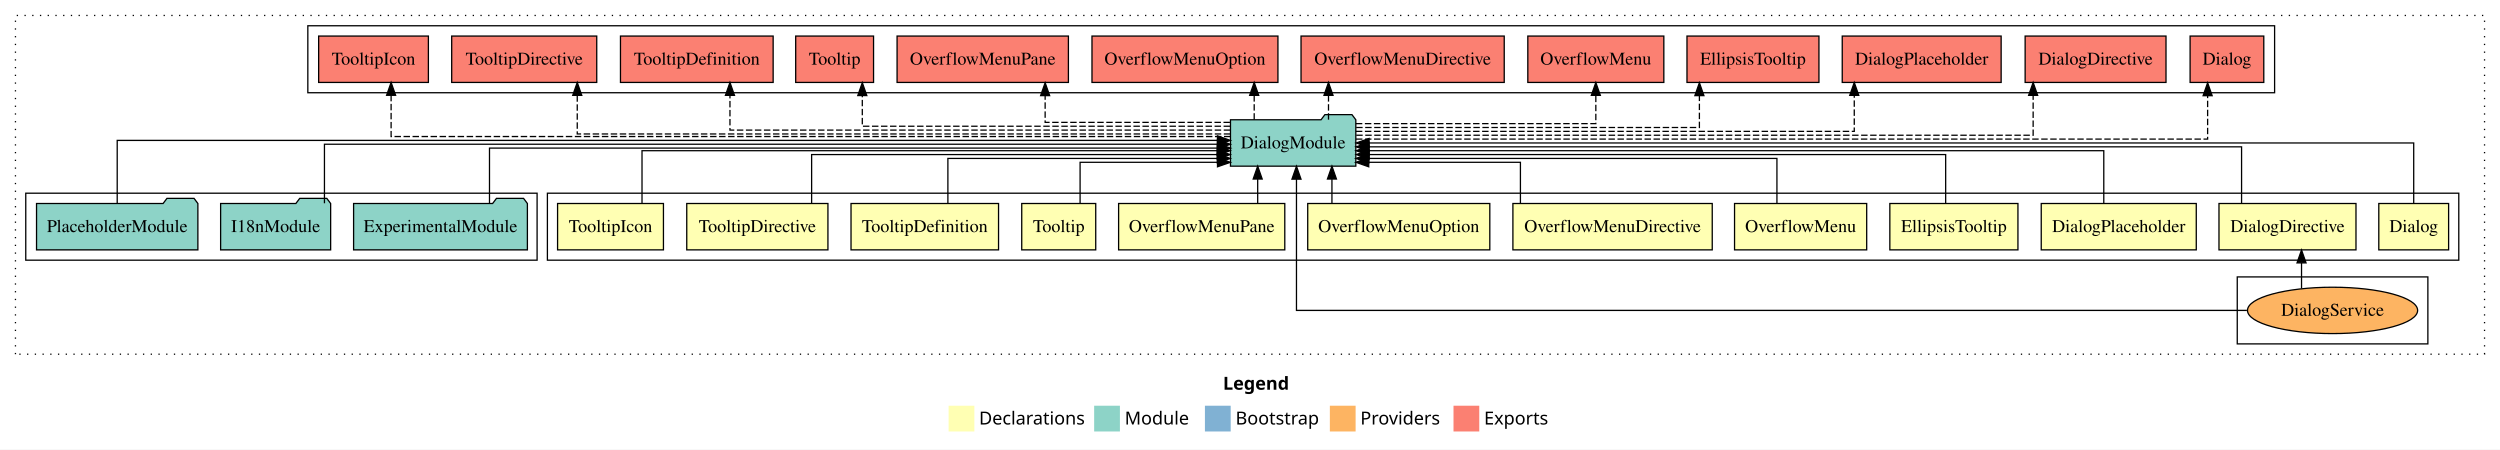
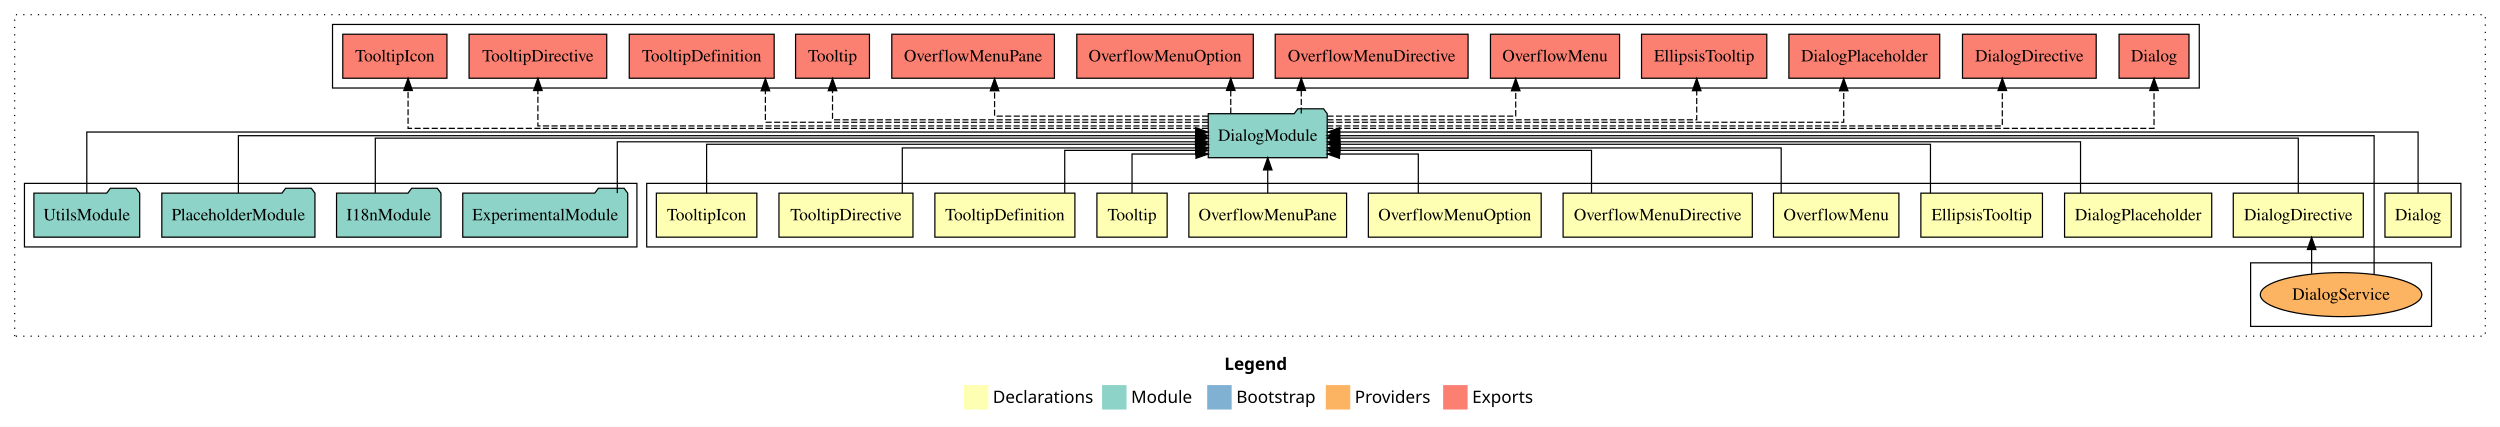
- <svg xmlns="http://www.w3.org/2000/svg" width="1941pt" height="349pt" viewBox="0.00 0.00 1941.00 349.00">
+ <svg xmlns="http://www.w3.org/2000/svg" width="2045pt" height="349pt" viewBox="0.00 0.00 2045.00 349.00">
  <g id="graph0" class="graph" transform="scale(1 1) rotate(0) translate(4 345)">
-     <polygon fill="#ffffff" stroke="transparent" points="-4,4 -4,-345 1937,-345 1937,4 -4,4" />
-     <text text-anchor="start" x="945.509" y="-42.4" font-family="sans-serif" font-weight="bold" font-size="14.00" fill="#000000">Legend</text>
-     <polygon fill="#ffffb3" stroke="transparent" points="732.5,-10 732.5,-30 752.5,-30 752.5,-10 732.5,-10" />
-     <text text-anchor="start" x="756.129" y="-15.4" font-family="sans-serif" font-size="14.00" fill="#000000">  Declarations</text>
-     <polygon fill="#8dd3c7" stroke="transparent" points="845.5,-10 845.5,-30 865.5,-30 865.5,-10 845.5,-10" />
-     <text text-anchor="start" x="869.225" y="-15.4" font-family="sans-serif" font-size="14.00" fill="#000000">  Module</text>
-     <polygon fill="#80b1d3" stroke="transparent" points="931.5,-10 931.5,-30 951.5,-30 951.5,-10 931.5,-10" />
-     <text text-anchor="start" x="955.281" y="-15.4" font-family="sans-serif" font-size="14.00" fill="#000000">  Bootstrap</text>
-     <polygon fill="#fdb462" stroke="transparent" points="1028.5,-10 1028.5,-30 1048.5,-30 1048.5,-10 1028.5,-10" />
-     <text text-anchor="start" x="1052.173" y="-15.4" font-family="sans-serif" font-size="14.00" fill="#000000">  Providers</text>
-     <polygon fill="#fb8072" stroke="transparent" points="1124.5,-10 1124.5,-30 1144.5,-30 1144.5,-10 1124.5,-10" />
-     <text text-anchor="start" x="1148.226" y="-15.4" font-family="sans-serif" font-size="14.00" fill="#000000">  Exports</text>
+     <polygon fill="#ffffff" stroke="transparent" points="-4,4 -4,-345 2041,-345 2041,4 -4,4" />
+     <text text-anchor="start" x="997.509" y="-42.4" font-family="sans-serif" font-weight="bold" font-size="14.00" fill="#000000">Legend</text>
+     <polygon fill="#ffffb3" stroke="transparent" points="784.5,-10 784.5,-30 804.5,-30 804.5,-10 784.5,-10" />
+     <text text-anchor="start" x="808.129" y="-15.4" font-family="sans-serif" font-size="14.00" fill="#000000">  Declarations</text>
+     <polygon fill="#8dd3c7" stroke="transparent" points="897.5,-10 897.5,-30 917.5,-30 917.5,-10 897.5,-10" />
+     <text text-anchor="start" x="921.225" y="-15.4" font-family="sans-serif" font-size="14.00" fill="#000000">  Module</text>
+     <polygon fill="#80b1d3" stroke="transparent" points="983.5,-10 983.5,-30 1003.5,-30 1003.5,-10 983.5,-10" />
+     <text text-anchor="start" x="1007.281" y="-15.4" font-family="sans-serif" font-size="14.00" fill="#000000">  Bootstrap</text>
+     <polygon fill="#fdb462" stroke="transparent" points="1080.5,-10 1080.5,-30 1100.5,-30 1100.5,-10 1080.5,-10" />
+     <text text-anchor="start" x="1104.173" y="-15.4" font-family="sans-serif" font-size="14.00" fill="#000000">  Providers</text>
+     <polygon fill="#fb8072" stroke="transparent" points="1176.5,-10 1176.5,-30 1196.5,-30 1196.5,-10 1176.5,-10" />
+     <text text-anchor="start" x="1200.226" y="-15.4" font-family="sans-serif" font-size="14.00" fill="#000000">  Exports</text>
    <g id="clust1" class="cluster">
-       <polygon fill="none" stroke="#000000" stroke-dasharray="1,5" points="8,-70 8,-333 1925,-333 1925,-70 8,-70" />
+       <polygon fill="none" stroke="#000000" stroke-dasharray="1,5" points="8,-70 8,-333 2029,-333 2029,-70 8,-70" />
    </g>
    <g id="clust2" class="cluster">
-       <polygon fill="none" stroke="#000000" points="421,-143 421,-195 1905,-195 1905,-143 421,-143" />
+       <polygon fill="none" stroke="#000000" points="525,-143 525,-195 2009,-195 2009,-143 525,-143" />
    </g>
    <g id="clust4" class="cluster">
-       <polygon fill="none" stroke="#000000" points="1733,-78 1733,-130 1881,-130 1881,-78 1733,-78" />
+       <polygon fill="none" stroke="#000000" points="1837,-78 1837,-130 1985,-130 1985,-78 1837,-78" />
    </g>
    <g id="clust15" class="cluster">
-       <polygon fill="none" stroke="#000000" points="16,-143 16,-195 413,-195 413,-143 16,-143" />
+       <polygon fill="none" stroke="#000000" points="16,-143 16,-195 517,-195 517,-143 16,-143" />
    </g>
    <g id="clust16" class="cluster">
-       <polygon fill="none" stroke="#000000" points="235,-273 235,-325 1762,-325 1762,-273 235,-273" />
+       <polygon fill="none" stroke="#000000" points="268,-273 268,-325 1795,-325 1795,-273 268,-273" />
    </g>
    <g id="node1" class="node">
-       <polygon fill="#ffffb3" stroke="#000000" points="1897.102,-187 1842.898,-187 1842.898,-151 1897.102,-151 1897.102,-187" />
-       <text text-anchor="middle" x="1870" y="-164.8" font-family="Times,serif" font-size="14.00" fill="#000000">Dialog</text>
+       <polygon fill="#ffffb3" stroke="#000000" points="2001.102,-187 1946.898,-187 1946.898,-151 2001.102,-151 2001.102,-187" />
+       <text text-anchor="middle" x="1974" y="-164.8" font-family="Times,serif" font-size="14.00" fill="#000000">Dialog</text>
    </g>
    <g id="node13" class="node">
-       <polygon fill="#8dd3c7" stroke="#000000" points="1048.653,-252 1045.653,-256 1024.653,-256 1021.653,-252 951.347,-252 951.347,-216 1048.653,-216 1048.653,-252" />
-       <text text-anchor="middle" x="1000" y="-229.8" font-family="Times,serif" font-size="14.00" fill="#000000">DialogModule</text>
+       <polygon fill="#8dd3c7" stroke="#000000" points="1081.653,-252 1078.653,-256 1057.653,-256 1054.653,-252 984.347,-252 984.347,-216 1081.653,-216 1081.653,-252" />
+       <text text-anchor="middle" x="1033" y="-229.8" font-family="Times,serif" font-size="14.00" fill="#000000">DialogModule</text>
    </g>
    <g id="edge1" class="edge">
-       <path fill="none" stroke="#000000" d="M1870,-187.106C1870,-206.339 1870,-234 1870,-234 1870,-234 1058.953,-234 1058.953,-234" />
-       <polygon fill="#000000" stroke="#000000" points="1058.953,-230.5 1048.953,-234 1058.953,-237.5 1058.953,-230.5" />
+       <path fill="none" stroke="#000000" d="M1974,-187.223C1974,-207.365 1974,-237 1974,-237 1974,-237 1091.939,-237 1091.939,-237" />
+       <polygon fill="#000000" stroke="#000000" points="1091.939,-233.5 1081.939,-237 1091.938,-240.5 1091.939,-233.5" />
    </g>
    <g id="node2" class="node">
-       <polygon fill="#ffffb3" stroke="#000000" points="1825.185,-187 1718.815,-187 1718.815,-151 1825.185,-151 1825.185,-187" />
-       <text text-anchor="middle" x="1772" y="-164.8" font-family="Times,serif" font-size="14.00" fill="#000000">DialogDirective</text>
+       <polygon fill="#ffffb3" stroke="#000000" points="1929.185,-187 1822.815,-187 1822.815,-151 1929.185,-151 1929.185,-187" />
+       <text text-anchor="middle" x="1876" y="-164.8" font-family="Times,serif" font-size="14.00" fill="#000000">DialogDirective</text>
    </g>
    <g id="edge2" class="edge">
-       <path fill="none" stroke="#000000" d="M1736.354,-187.267C1736.354,-205.555 1736.354,-231 1736.354,-231 1736.354,-231 1058.884,-231 1058.884,-231" />
-       <polygon fill="#000000" stroke="#000000" points="1058.885,-227.5 1048.884,-231 1058.884,-234.5 1058.885,-227.5" />
+       <path fill="none" stroke="#000000" d="M1876,-187.222C1876,-205.828 1876,-232 1876,-232 1876,-232 1091.659,-232 1091.659,-232" />
+       <polygon fill="#000000" stroke="#000000" points="1091.659,-228.5 1081.659,-232 1091.659,-235.5 1091.659,-228.5" />
    </g>
    <g id="node3" class="node">
-       <polygon fill="#ffffb3" stroke="#000000" points="1701.185,-187 1580.815,-187 1580.815,-151 1701.185,-151 1701.185,-187" />
-       <text text-anchor="middle" x="1641" y="-164.8" font-family="Times,serif" font-size="14.00" fill="#000000">DialogPlaceholder</text>
+       <polygon fill="#ffffb3" stroke="#000000" points="1805.185,-187 1684.815,-187 1684.815,-151 1805.185,-151 1805.185,-187" />
+       <text text-anchor="middle" x="1745" y="-164.8" font-family="Times,serif" font-size="14.00" fill="#000000">DialogPlaceholder</text>
    </g>
    <g id="edge4" class="edge">
-       <path fill="none" stroke="#000000" d="M1629.375,-187.023C1629.375,-204.373 1629.375,-228 1629.375,-228 1629.375,-228 1058.862,-228 1058.862,-228" />
-       <polygon fill="#000000" stroke="#000000" points="1058.862,-224.5 1048.862,-228 1058.862,-231.5 1058.862,-224.5" />
+       <path fill="none" stroke="#000000" d="M1697.875,-187.002C1697.875,-204.675 1697.875,-229 1697.875,-229 1697.875,-229 1091.89,-229 1091.89,-229" />
+       <polygon fill="#000000" stroke="#000000" points="1091.89,-225.5 1081.89,-229 1091.89,-232.5 1091.89,-225.5" />
    </g>
    <g id="node4" class="node">
-       <polygon fill="#ffffb3" stroke="#000000" points="1562.729,-187 1463.271,-187 1463.271,-151 1562.729,-151 1562.729,-187" />
-       <text text-anchor="middle" x="1513" y="-164.8" font-family="Times,serif" font-size="14.00" fill="#000000">EllipsisTooltip</text>
+       <polygon fill="#ffffb3" stroke="#000000" points="1666.729,-187 1567.271,-187 1567.271,-151 1666.729,-151 1666.729,-187" />
+       <text text-anchor="middle" x="1617" y="-164.8" font-family="Times,serif" font-size="14.00" fill="#000000">EllipsisTooltip</text>
    </g>
    <g id="edge5" class="edge">
-       <path fill="none" stroke="#000000" d="M1506.614,-187.027C1506.614,-203.398 1506.614,-225 1506.614,-225 1506.614,-225 1059.037,-225 1059.037,-225" />
-       <polygon fill="#000000" stroke="#000000" points="1059.037,-221.5 1049.037,-225 1059.037,-228.5 1059.037,-221.5" />
+       <path fill="none" stroke="#000000" d="M1575.114,-187.034C1575.114,-204.06 1575.114,-227 1575.114,-227 1575.114,-227 1092.065,-227 1092.065,-227" />
+       <polygon fill="#000000" stroke="#000000" points="1092.065,-223.5 1082.065,-227 1092.065,-230.5 1092.065,-223.5" />
    </g>
    <g id="node5" class="node">
-       <polygon fill="#ffffb3" stroke="#000000" points="1445.299,-187 1342.701,-187 1342.701,-151 1445.299,-151 1445.299,-187" />
-       <text text-anchor="middle" x="1394" y="-164.8" font-family="Times,serif" font-size="14.00" fill="#000000">OverflowMenu</text>
+       <polygon fill="#ffffb3" stroke="#000000" points="1549.299,-187 1446.701,-187 1446.701,-151 1549.299,-151 1549.299,-187" />
+       <text text-anchor="middle" x="1498" y="-164.8" font-family="Times,serif" font-size="14.00" fill="#000000">OverflowMenu</text>
    </g>
    <g id="edge6" class="edge">
-       <path fill="none" stroke="#000000" d="M1375.608,-187.24C1375.608,-202.571 1375.608,-222 1375.608,-222 1375.608,-222 1058.719,-222 1058.719,-222" />
-       <polygon fill="#000000" stroke="#000000" points="1058.719,-218.5 1048.719,-222 1058.719,-225.5 1058.719,-218.5" />
+       <path fill="none" stroke="#000000" d="M1453.004,-187.009C1453.004,-203.049 1453.004,-224 1453.004,-224 1453.004,-224 1092.002,-224 1092.002,-224" />
+       <polygon fill="#000000" stroke="#000000" points="1092.002,-220.5 1082.002,-224 1092.002,-227.5 1092.002,-220.5" />
    </g>
    <g id="node6" class="node">
-       <polygon fill="#ffffb3" stroke="#000000" points="1325.382,-187 1170.618,-187 1170.618,-151 1325.382,-151 1325.382,-187" />
-       <text text-anchor="middle" x="1248" y="-164.8" font-family="Times,serif" font-size="14.00" fill="#000000">OverflowMenuDirective</text>
+       <polygon fill="#ffffb3" stroke="#000000" points="1429.382,-187 1274.618,-187 1274.618,-151 1429.382,-151 1429.382,-187" />
+       <text text-anchor="middle" x="1352" y="-164.8" font-family="Times,serif" font-size="14.00" fill="#000000">OverflowMenuDirective</text>
    </g>
    <g id="edge7" class="edge">
-       <path fill="none" stroke="#000000" d="M1176.455,-187.051C1176.455,-201.373 1176.455,-219 1176.455,-219 1176.455,-219 1058.684,-219 1058.684,-219" />
-       <polygon fill="#000000" stroke="#000000" points="1058.684,-215.5 1048.684,-219 1058.684,-222.5 1058.684,-215.5" />
+       <path fill="none" stroke="#000000" d="M1297.854,-187.24C1297.854,-202.571 1297.854,-222 1297.854,-222 1297.854,-222 1091.887,-222 1091.887,-222" />
+       <polygon fill="#000000" stroke="#000000" points="1091.887,-218.5 1081.887,-222 1091.887,-225.5 1091.887,-218.5" />
    </g>
    <g id="node7" class="node">
-       <polygon fill="#ffffb3" stroke="#000000" points="1152.687,-187 1011.313,-187 1011.313,-151 1152.687,-151 1152.687,-187" />
-       <text text-anchor="middle" x="1082" y="-164.8" font-family="Times,serif" font-size="14.00" fill="#000000">OverflowMenuOption</text>
+       <polygon fill="#ffffb3" stroke="#000000" points="1256.687,-187 1115.313,-187 1115.313,-151 1256.687,-151 1256.687,-187" />
+       <text text-anchor="middle" x="1186" y="-164.8" font-family="Times,serif" font-size="14.00" fill="#000000">OverflowMenuOption</text>
    </g>
    <g id="edge8" class="edge">
-       <path fill="none" stroke="#000000" d="M1030.116,-187.106C1030.116,-187.106 1030.116,-205.991 1030.116,-205.991" />
-       <polygon fill="#000000" stroke="#000000" points="1026.617,-205.991 1030.116,-215.991 1033.617,-205.991 1026.617,-205.991" />
+       <path fill="none" stroke="#000000" d="M1156.174,-187.051C1156.174,-201.373 1156.174,-219 1156.174,-219 1156.174,-219 1091.681,-219 1091.681,-219" />
+       <polygon fill="#000000" stroke="#000000" points="1091.682,-215.5 1081.681,-219 1091.681,-222.5 1091.682,-215.5" />
    </g>
    <g id="node8" class="node">
-       <polygon fill="#ffffb3" stroke="#000000" points="993.511,-187 864.489,-187 864.489,-151 993.511,-151 993.511,-187" />
-       <text text-anchor="middle" x="929" y="-164.8" font-family="Times,serif" font-size="14.00" fill="#000000">OverflowMenuPane</text>
+       <polygon fill="#ffffb3" stroke="#000000" points="1097.512,-187 968.489,-187 968.489,-151 1097.512,-151 1097.512,-187" />
+       <text text-anchor="middle" x="1033" y="-164.8" font-family="Times,serif" font-size="14.00" fill="#000000">OverflowMenuPane</text>
    </g>
    <g id="edge9" class="edge">
-       <path fill="none" stroke="#000000" d="M972.465,-187.106C972.465,-187.106 972.465,-205.991 972.465,-205.991" />
-       <polygon fill="#000000" stroke="#000000" points="968.965,-205.991 972.465,-215.991 975.965,-205.991 968.965,-205.991" />
+       <path fill="none" stroke="#000000" d="M1033,-187.106C1033,-187.106 1033,-205.991 1033,-205.991" />
+       <polygon fill="#000000" stroke="#000000" points="1029.5,-205.991 1033,-215.991 1036.5,-205.991 1029.5,-205.991" />
    </g>
    <g id="node9" class="node">
-       <polygon fill="#ffffb3" stroke="#000000" points="846.725,-187 789.275,-187 789.275,-151 846.725,-151 846.725,-187" />
-       <text text-anchor="middle" x="818" y="-164.8" font-family="Times,serif" font-size="14.00" fill="#000000">Tooltip</text>
+       <polygon fill="#ffffb3" stroke="#000000" points="950.725,-187 893.275,-187 893.275,-151 950.725,-151 950.725,-187" />
+       <text text-anchor="middle" x="922" y="-164.8" font-family="Times,serif" font-size="14.00" fill="#000000">Tooltip</text>
    </g>
    <g id="edge10" class="edge">
-       <path fill="none" stroke="#000000" d="M834.581,-187.051C834.581,-201.373 834.581,-219 834.581,-219 834.581,-219 941.264,-219 941.264,-219" />
-       <polygon fill="#000000" stroke="#000000" points="941.264,-222.5 951.264,-219 941.264,-215.5 941.264,-222.5" />
+       <path fill="none" stroke="#000000" d="M922,-187.051C922,-201.373 922,-219 922,-219 922,-219 974.314,-219 974.314,-219" />
+       <polygon fill="#000000" stroke="#000000" points="974.314,-222.5 984.314,-219 974.314,-215.5 974.314,-222.5" />
    </g>
    <g id="node10" class="node">
-       <polygon fill="#ffffb3" stroke="#000000" points="771.269,-187 656.731,-187 656.731,-151 771.269,-151 771.269,-187" />
-       <text text-anchor="middle" x="714" y="-164.8" font-family="Times,serif" font-size="14.00" fill="#000000">TooltipDefinition</text>
+       <polygon fill="#ffffb3" stroke="#000000" points="875.269,-187 760.731,-187 760.731,-151 875.269,-151 875.269,-187" />
+       <text text-anchor="middle" x="818" y="-164.8" font-family="Times,serif" font-size="14.00" fill="#000000">TooltipDefinition</text>
    </g>
    <g id="edge11" class="edge">
-       <path fill="none" stroke="#000000" d="M731.939,-187.24C731.939,-202.571 731.939,-222 731.939,-222 731.939,-222 941.145,-222 941.145,-222" />
-       <polygon fill="#000000" stroke="#000000" points="941.145,-225.5 951.145,-222 941.145,-218.5 941.145,-225.5" />
+       <path fill="none" stroke="#000000" d="M866.945,-187.24C866.945,-202.571 866.945,-222 866.945,-222 866.945,-222 974.076,-222 974.076,-222" />
+       <polygon fill="#000000" stroke="#000000" points="974.076,-225.5 984.076,-222 974.076,-218.5 974.076,-225.5" />
    </g>
    <g id="node11" class="node">
-       <polygon fill="#ffffb3" stroke="#000000" points="638.808,-187 529.192,-187 529.192,-151 638.808,-151 638.808,-187" />
-       <text text-anchor="middle" x="584" y="-164.8" font-family="Times,serif" font-size="14.00" fill="#000000">TooltipDirective</text>
+       <polygon fill="#ffffb3" stroke="#000000" points="742.808,-187 633.192,-187 633.192,-151 742.808,-151 742.808,-187" />
+       <text text-anchor="middle" x="688" y="-164.8" font-family="Times,serif" font-size="14.00" fill="#000000">TooltipDirective</text>
    </g>
    <g id="edge12" class="edge">
-       <path fill="none" stroke="#000000" d="M626.146,-187.027C626.146,-203.398 626.146,-225 626.146,-225 626.146,-225 941.125,-225 941.125,-225" />
-       <polygon fill="#000000" stroke="#000000" points="941.125,-228.5 951.125,-225 941.125,-221.5 941.125,-228.5" />
+       <path fill="none" stroke="#000000" d="M734.074,-187.009C734.074,-203.049 734.074,-224 734.074,-224 734.074,-224 974.307,-224 974.307,-224" />
+       <polygon fill="#000000" stroke="#000000" points="974.307,-227.5 984.307,-224 974.307,-220.5 974.307,-227.5" />
    </g>
    <g id="node12" class="node">
-       <polygon fill="#ffffb3" stroke="#000000" points="511.1,-187 428.9,-187 428.9,-151 511.1,-151 511.1,-187" />
-       <text text-anchor="middle" x="470" y="-164.8" font-family="Times,serif" font-size="14.00" fill="#000000">TooltipIcon</text>
+       <polygon fill="#ffffb3" stroke="#000000" points="615.1,-187 532.9,-187 532.9,-151 615.1,-151 615.1,-187" />
+       <text text-anchor="middle" x="574" y="-164.8" font-family="Times,serif" font-size="14.00" fill="#000000">TooltipIcon</text>
    </g>
    <g id="edge13" class="edge">
-       <path fill="none" stroke="#000000" d="M494.458,-187.023C494.458,-204.373 494.458,-228 494.458,-228 494.458,-228 941.067,-228 941.067,-228" />
-       <polygon fill="#000000" stroke="#000000" points="941.067,-231.5 951.067,-228 941.067,-224.5 941.067,-231.5" />
+       <path fill="none" stroke="#000000" d="M574,-187.034C574,-204.06 574,-227 574,-227 574,-227 974.313,-227 974.313,-227" />
+       <polygon fill="#000000" stroke="#000000" points="974.313,-230.5 984.313,-227 974.313,-223.5 974.313,-230.5" />
+     </g>
+     <g id="node19" class="node">
+       <polygon fill="#fb8072" stroke="#000000" points="1786.604,-317 1729.396,-317 1729.396,-281 1786.604,-281 1786.604,-317" />
+       <text text-anchor="middle" x="1758" y="-294.8" font-family="Times,serif" font-size="14.00" fill="#000000">Dialog </text>
+     </g>
+     <g id="edge18" class="edge">
+       <path fill="none" stroke="#000000" stroke-dasharray="5,2" d="M1081.695,-240C1244.249,-240 1758,-240 1758,-240 1758,-240 1758,-270.978 1758,-270.978" />
+       <polygon fill="#000000" stroke="#000000" points="1754.5,-270.977 1758,-280.978 1761.5,-270.978 1754.5,-270.977" />
+     </g>
+     <g id="node20" class="node">
+       <polygon fill="#fb8072" stroke="#000000" points="1710.686,-317 1601.314,-317 1601.314,-281 1710.686,-281 1710.686,-317" />
+       <text text-anchor="middle" x="1656" y="-294.8" font-family="Times,serif" font-size="14.00" fill="#000000">DialogDirective </text>
+     </g>
+     <g id="edge19" class="edge">
+       <path fill="none" stroke="#000000" stroke-dasharray="5,2" d="M1081.664,-242C1224.714,-242 1633.886,-242 1633.886,-242 1633.886,-242 1633.886,-270.965 1633.886,-270.965" />
+       <polygon fill="#000000" stroke="#000000" points="1630.386,-270.965 1633.886,-280.965 1637.386,-270.965 1630.386,-270.965" />
+     </g>
+     <g id="node21" class="node">
+       <polygon fill="#fb8072" stroke="#000000" points="1582.686,-317 1459.314,-317 1459.314,-281 1582.686,-281 1582.686,-317" />
+       <text text-anchor="middle" x="1521" y="-294.8" font-family="Times,serif" font-size="14.00" fill="#000000">DialogPlaceholder </text>
+     </g>
+     <g id="edge20" class="edge">
+       <path fill="none" stroke="#000000" stroke-dasharray="5,2" d="M1082.088,-245C1202.762,-245 1504.153,-245 1504.153,-245 1504.153,-245 1504.153,-270.718 1504.153,-270.718" />
+       <polygon fill="#000000" stroke="#000000" points="1500.653,-270.718 1504.153,-280.718 1507.653,-270.718 1500.653,-270.718" />
+     </g>
+     <g id="node22" class="node">
+       <polygon fill="#fb8072" stroke="#000000" points="1441.229,-317 1338.771,-317 1338.771,-281 1441.229,-281 1441.229,-317" />
+       <text text-anchor="middle" x="1390" y="-294.8" font-family="Times,serif" font-size="14.00" fill="#000000">EllipsisTooltip </text>
+     </g>
+     <g id="edge21" class="edge">
+       <path fill="none" stroke="#000000" stroke-dasharray="5,2" d="M1081.793,-247C1178.214,-247 1383.913,-247 1383.913,-247 1383.913,-247 1383.913,-270.813 1383.913,-270.813" />
+       <polygon fill="#000000" stroke="#000000" points="1380.413,-270.813 1383.913,-280.813 1387.413,-270.813 1380.413,-270.813" />
+     </g>
+     <g id="node23" class="node">
+       <polygon fill="#fb8072" stroke="#000000" points="1320.799,-317 1215.201,-317 1215.201,-281 1320.799,-281 1320.799,-317" />
+       <text text-anchor="middle" x="1268" y="-294.8" font-family="Times,serif" font-size="14.00" fill="#000000">OverflowMenu </text>
+     </g>
+     <g id="edge22" class="edge">
+       <path fill="none" stroke="#000000" stroke-dasharray="5,2" d="M1081.845,-250C1141.867,-250 1235.847,-250 1235.847,-250 1235.847,-250 1235.847,-270.754 1235.847,-270.754" />
+       <polygon fill="#000000" stroke="#000000" points="1232.347,-270.754 1235.847,-280.754 1239.347,-270.754 1232.347,-270.754" />
+     </g>
+     <g id="node24" class="node">
+       <polygon fill="#fb8072" stroke="#000000" points="1196.882,-317 1039.118,-317 1039.118,-281 1196.882,-281 1196.882,-317" />
+       <text text-anchor="middle" x="1118" y="-294.8" font-family="Times,serif" font-size="14.00" fill="#000000">OverflowMenuDirective </text>
+     </g>
+     <g id="edge23" class="edge">
+       <path fill="none" stroke="#000000" stroke-dasharray="5,2" d="M1060.443,-252.106C1060.443,-252.106 1060.443,-270.991 1060.443,-270.991" />
+       <polygon fill="#000000" stroke="#000000" points="1056.943,-270.991 1060.443,-280.991 1063.943,-270.991 1056.943,-270.991" />
+     </g>
+     <g id="node25" class="node">
+       <polygon fill="#fb8072" stroke="#000000" points="1021.187,-317 876.813,-317 876.813,-281 1021.187,-281 1021.187,-317" />
+       <text text-anchor="middle" x="949" y="-294.8" font-family="Times,serif" font-size="14.00" fill="#000000">OverflowMenuOption </text>
+     </g>
+     <g id="edge24" class="edge">
+       <path fill="none" stroke="#000000" stroke-dasharray="5,2" d="M1002.759,-252.106C1002.759,-252.106 1002.759,-270.991 1002.759,-270.991" />
+       <polygon fill="#000000" stroke="#000000" points="999.259,-270.991 1002.759,-280.991 1006.259,-270.991 999.259,-270.991" />
+     </g>
+     <g id="node26" class="node">
+       <polygon fill="#fb8072" stroke="#000000" points="858.511,-317 725.489,-317 725.489,-281 858.511,-281 858.511,-317" />
+       <text text-anchor="middle" x="792" y="-294.8" font-family="Times,serif" font-size="14.00" fill="#000000">OverflowMenuPane </text>
+     </g>
+     <g id="edge25" class="edge">
+       <path fill="none" stroke="#000000" stroke-dasharray="5,2" d="M984.241,-250C918.497,-250 809.561,-250 809.561,-250 809.561,-250 809.561,-270.754 809.561,-270.754" />
+       <polygon fill="#000000" stroke="#000000" points="806.061,-270.754 809.561,-280.754 813.061,-270.754 806.061,-270.754" />
+     </g>
+     <g id="node27" class="node">
+       <polygon fill="#fb8072" stroke="#000000" points="707.225,-317 646.775,-317 646.775,-281 707.225,-281 707.225,-317" />
+       <text text-anchor="middle" x="677" y="-294.8" font-family="Times,serif" font-size="14.00" fill="#000000">Tooltip </text>
+     </g>
+     <g id="edge26" class="edge">
+       <path fill="none" stroke="#000000" stroke-dasharray="5,2" d="M984.246,-247C886.747,-247 677,-247 677,-247 677,-247 677,-270.813 677,-270.813" />
+       <polygon fill="#000000" stroke="#000000" points="673.5,-270.813 677,-280.813 680.5,-270.813 673.5,-270.813" />
+     </g>
+     <g id="node28" class="node">
+       <polygon fill="#fb8072" stroke="#000000" points="629.269,-317 510.731,-317 510.731,-281 629.269,-281 629.269,-317" />
+       <text text-anchor="middle" x="570" y="-294.8" font-family="Times,serif" font-size="14.00" fill="#000000">TooltipDefinition </text>
+     </g>
+     <g id="edge27" class="edge">
+       <path fill="none" stroke="#000000" stroke-dasharray="5,2" d="M984.25,-245C875.405,-245 622.092,-245 622.092,-245 622.092,-245 622.092,-270.718 622.092,-270.718" />
+       <polygon fill="#000000" stroke="#000000" points="618.592,-270.718 622.092,-280.718 625.592,-270.718 618.592,-270.718" />
+     </g>
+     <g id="node29" class="node">
+       <polygon fill="#fb8072" stroke="#000000" points="492.307,-317 379.693,-317 379.693,-281 492.307,-281 492.307,-317" />
+       <text text-anchor="middle" x="436" y="-294.8" font-family="Times,serif" font-size="14.00" fill="#000000">TooltipDirective </text>
+     </g>
+     <g id="edge28" class="edge">
+       <path fill="none" stroke="#000000" stroke-dasharray="5,2" d="M984.145,-242C841.564,-242 436,-242 436,-242 436,-242 436,-270.965 436,-270.965" />
+       <polygon fill="#000000" stroke="#000000" points="432.5,-270.965 436,-280.965 439.5,-270.965 432.5,-270.965" />
+     </g>
+     <g id="node30" class="node">
+       <polygon fill="#fb8072" stroke="#000000" points="361.601,-317 276.399,-317 276.399,-281 361.601,-281 361.601,-317" />
+       <text text-anchor="middle" x="319" y="-294.8" font-family="Times,serif" font-size="14.00" fill="#000000">TooltipIcon </text>
+     </g>
+     <g id="edge29" class="edge">
+       <path fill="none" stroke="#000000" stroke-dasharray="5,2" d="M984.111,-240C824.642,-240 329.803,-240 329.803,-240 329.803,-240 329.803,-270.978 329.803,-270.978" />
+       <polygon fill="#000000" stroke="#000000" points="326.303,-270.978 329.803,-280.978 333.303,-270.977 326.303,-270.978" />
+     </g>
+     <g id="node14" class="node">
+       <ellipse fill="#fdb462" stroke="#000000" cx="1911" cy="-104" rx="66.049" ry="18" />
+       <text text-anchor="middle" x="1911" y="-99.8" font-family="Times,serif" font-size="14.00" fill="#000000">DialogService</text>
+     </g>
+     <g id="edge3" class="edge">
+       <path fill="none" stroke="#000000" d="M1886.909,-121.078C1886.909,-121.078 1886.909,-140.899 1886.909,-140.899" />
+       <polygon fill="#000000" stroke="#000000" points="1883.409,-140.899 1886.909,-150.899 1890.409,-140.899 1883.409,-140.899" />
+     </g>
+     <g id="edge30" class="edge">
+       <path fill="none" stroke="#000000" d="M1938.021,-120.465C1938.021,-155.446 1938.021,-234 1938.021,-234 1938.021,-234 1091.658,-234 1091.658,-234" />
+       <polygon fill="#000000" stroke="#000000" points="1091.658,-230.5 1081.658,-234 1091.658,-237.5 1091.658,-230.5" />
+     </g>
+     <g id="node15" class="node">
+       <polygon fill="#8dd3c7" stroke="#000000" points="509.469,-187 506.469,-191 485.469,-191 482.469,-187 374.531,-187 374.531,-151 509.469,-151 509.469,-187" />
+       <text text-anchor="middle" x="442" y="-164.8" font-family="Times,serif" font-size="14.00" fill="#000000">ExperimentalModule</text>
+     </g>
+     <g id="edge14" class="edge">
+       <path fill="none" stroke="#000000" d="M500.944,-187.002C500.944,-204.675 500.944,-229 500.944,-229 500.944,-229 973.899,-229 973.899,-229" />
+       <polygon fill="#000000" stroke="#000000" points="973.899,-232.5 983.899,-229 973.899,-225.5 973.899,-232.5" />
+     </g>
+     <g id="node16" class="node">
+       <polygon fill="#8dd3c7" stroke="#000000" points="356.711,-187 353.711,-191 332.711,-191 329.711,-187 271.289,-187 271.289,-151 356.711,-151 356.711,-187" />
+       <text text-anchor="middle" x="314" y="-164.8" font-family="Times,serif" font-size="14.00" fill="#000000">I18nModule</text>
+     </g>
+     <g id="edge15" class="edge">
+       <path fill="none" stroke="#000000" d="M303.002,-187.222C303.002,-205.828 303.002,-232 303.002,-232 303.002,-232 974.254,-232 974.254,-232" />
+       <polygon fill="#000000" stroke="#000000" points="974.254,-235.5 984.254,-232 974.254,-228.5 974.254,-235.5" />
+     </g>
+     <g id="node17" class="node">
+       <polygon fill="#8dd3c7" stroke="#000000" points="253.633,-187 250.633,-191 229.633,-191 226.633,-187 128.367,-187 128.367,-151 253.633,-151 253.633,-187" />
+       <text text-anchor="middle" x="191" y="-164.8" font-family="Times,serif" font-size="14.00" fill="#000000">PlaceholderModule</text>
+     </g>
+     <g id="edge16" class="edge">
+       <path fill="none" stroke="#000000" d="M191,-187.106C191,-206.339 191,-234 191,-234 191,-234 974.091,-234 974.091,-234" />
+       <polygon fill="#000000" stroke="#000000" points="974.091,-237.5 984.091,-234 974.091,-230.5 974.091,-237.5" />
    </g>
    <g id="node18" class="node">
-       <polygon fill="#fb8072" stroke="#000000" points="1753.604,-317 1696.396,-317 1696.396,-281 1753.604,-281 1753.604,-317" />
-       <text text-anchor="middle" x="1725" y="-294.8" font-family="Times,serif" font-size="14.00" fill="#000000">Dialog </text>
+       <polygon fill="#8dd3c7" stroke="#000000" points="110.273,-187 107.273,-191 86.273,-191 83.273,-187 23.727,-187 23.727,-151 110.273,-151 110.273,-187" />
+       <text text-anchor="middle" x="67" y="-164.8" font-family="Times,serif" font-size="14.00" fill="#000000">UtilsModule</text>
    </g>
    <g id="edge17" class="edge">
-       <path fill="none" stroke="#000000" stroke-dasharray="5,2" d="M1048.801,-237C1209.21,-237 1710,-237 1710,-237 1710,-237 1710,-270.733 1710,-270.733" />
-       <polygon fill="#000000" stroke="#000000" points="1706.5,-270.733 1710,-280.733 1713.5,-270.733 1706.5,-270.733" />
-     </g>
-     <g id="node19" class="node">
-       <polygon fill="#fb8072" stroke="#000000" points="1677.686,-317 1568.314,-317 1568.314,-281 1677.686,-281 1677.686,-317" />
-       <text text-anchor="middle" x="1623" y="-294.8" font-family="Times,serif" font-size="14.00" fill="#000000">DialogDirective </text>
-     </g>
-     <g id="edge18" class="edge">
-       <path fill="none" stroke="#000000" stroke-dasharray="5,2" d="M1048.984,-240C1187.922,-240 1574.532,-240 1574.532,-240 1574.532,-240 1574.532,-270.978 1574.532,-270.978" />
-       <polygon fill="#000000" stroke="#000000" points="1571.033,-270.977 1574.532,-280.978 1578.033,-270.978 1571.033,-270.977" />
-     </g>
-     <g id="node20" class="node">
-       <polygon fill="#fb8072" stroke="#000000" points="1549.686,-317 1426.314,-317 1426.314,-281 1549.686,-281 1549.686,-317" />
-       <text text-anchor="middle" x="1488" y="-294.8" font-family="Times,serif" font-size="14.00" fill="#000000">DialogPlaceholder </text>
-     </g>
-     <g id="edge19" class="edge">
-       <path fill="none" stroke="#000000" stroke-dasharray="5,2" d="M1048.707,-243C1162.389,-243 1435.653,-243 1435.653,-243 1435.653,-243 1435.653,-270.973 1435.653,-270.973" />
-       <polygon fill="#000000" stroke="#000000" points="1432.153,-270.973 1435.653,-280.973 1439.153,-270.973 1432.153,-270.973" />
-     </g>
-     <g id="node21" class="node">
-       <polygon fill="#fb8072" stroke="#000000" points="1408.229,-317 1305.771,-317 1305.771,-281 1408.229,-281 1408.229,-317" />
-       <text text-anchor="middle" x="1357" y="-294.8" font-family="Times,serif" font-size="14.00" fill="#000000">EllipsisTooltip </text>
-     </g>
-     <g id="edge20" class="edge">
-       <path fill="none" stroke="#000000" stroke-dasharray="5,2" d="M1048.937,-246C1137.531,-246 1315.413,-246 1315.413,-246 1315.413,-246 1315.413,-270.76 1315.413,-270.76" />
-       <polygon fill="#000000" stroke="#000000" points="1311.913,-270.76 1315.413,-280.76 1318.913,-270.76 1311.913,-270.76" />
-     </g>
-     <g id="node22" class="node">
-       <polygon fill="#fb8072" stroke="#000000" points="1287.799,-317 1182.201,-317 1182.201,-281 1287.799,-281 1287.799,-317" />
-       <text text-anchor="middle" x="1235" y="-294.8" font-family="Times,serif" font-size="14.00" fill="#000000">OverflowMenu </text>
-     </g>
-     <g id="edge21" class="edge">
-       <path fill="none" stroke="#000000" stroke-dasharray="5,2" d="M1048.692,-249C1117.525,-249 1235,-249 1235,-249 1235,-249 1235,-270.949 1235,-270.949" />
-       <polygon fill="#000000" stroke="#000000" points="1231.5,-270.949 1235,-280.949 1238.5,-270.949 1231.5,-270.949" />
-     </g>
-     <g id="node23" class="node">
-       <polygon fill="#fb8072" stroke="#000000" points="1163.882,-317 1006.118,-317 1006.118,-281 1163.882,-281 1163.882,-317" />
-       <text text-anchor="middle" x="1085" y="-294.8" font-family="Times,serif" font-size="14.00" fill="#000000">OverflowMenuDirective </text>
-     </g>
-     <g id="edge22" class="edge">
-       <path fill="none" stroke="#000000" stroke-dasharray="5,2" d="M1027.443,-252.106C1027.443,-252.106 1027.443,-270.991 1027.443,-270.991" />
-       <polygon fill="#000000" stroke="#000000" points="1023.943,-270.991 1027.443,-280.991 1030.943,-270.991 1023.943,-270.991" />
-     </g>
-     <g id="node24" class="node">
-       <polygon fill="#fb8072" stroke="#000000" points="988.187,-317 843.813,-317 843.813,-281 988.187,-281 988.187,-317" />
-       <text text-anchor="middle" x="916" y="-294.8" font-family="Times,serif" font-size="14.00" fill="#000000">OverflowMenuOption </text>
-     </g>
-     <g id="edge23" class="edge">
-       <path fill="none" stroke="#000000" stroke-dasharray="5,2" d="M969.759,-252.106C969.759,-252.106 969.759,-270.991 969.759,-270.991" />
-       <polygon fill="#000000" stroke="#000000" points="966.259,-270.991 969.759,-280.991 973.259,-270.991 966.259,-270.991" />
-     </g>
-     <g id="node25" class="node">
-       <polygon fill="#fb8072" stroke="#000000" points="825.511,-317 692.489,-317 692.489,-281 825.511,-281 825.511,-317" />
-       <text text-anchor="middle" x="759" y="-294.8" font-family="Times,serif" font-size="14.00" fill="#000000">OverflowMenuPane </text>
-     </g>
-     <g id="edge24" class="edge">
-       <path fill="none" stroke="#000000" stroke-dasharray="5,2" d="M950.912,-250C893.864,-250 807.447,-250 807.447,-250 807.447,-250 807.447,-270.754 807.447,-270.754" />
-       <polygon fill="#000000" stroke="#000000" points="803.947,-270.754 807.447,-280.754 810.947,-270.754 803.947,-270.754" />
-     </g>
-     <g id="node26" class="node">
-       <polygon fill="#fb8072" stroke="#000000" points="674.225,-317 613.775,-317 613.775,-281 674.225,-281 674.225,-317" />
-       <text text-anchor="middle" x="644" y="-294.8" font-family="Times,serif" font-size="14.00" fill="#000000">Tooltip </text>
-     </g>
-     <g id="edge25" class="edge">
-       <path fill="none" stroke="#000000" stroke-dasharray="5,2" d="M951.001,-247C858.087,-247 665.489,-247 665.489,-247 665.489,-247 665.489,-270.813 665.489,-270.813" />
-       <polygon fill="#000000" stroke="#000000" points="661.989,-270.813 665.489,-280.813 668.989,-270.813 661.989,-270.813" />
-     </g>
-     <g id="node27" class="node">
-       <polygon fill="#fb8072" stroke="#000000" points="596.269,-317 477.731,-317 477.731,-281 596.269,-281 596.269,-317" />
-       <text text-anchor="middle" x="537" y="-294.8" font-family="Times,serif" font-size="14.00" fill="#000000">TooltipDefinition </text>
-     </g>
-     <g id="edge26" class="edge">
-       <path fill="none" stroke="#000000" stroke-dasharray="5,2" d="M951.114,-244C837.012,-244 562.74,-244 562.74,-244 562.74,-244 562.74,-270.991 562.74,-270.991" />
-       <polygon fill="#000000" stroke="#000000" points="559.24,-270.991 562.74,-280.991 566.24,-270.991 559.24,-270.991" />
-     </g>
-     <g id="node28" class="node">
-       <polygon fill="#fb8072" stroke="#000000" points="459.307,-317 346.693,-317 346.693,-281 459.307,-281 459.307,-317" />
-       <text text-anchor="middle" x="403" y="-294.8" font-family="Times,serif" font-size="14.00" fill="#000000">TooltipDirective </text>
-     </g>
-     <g id="edge27" class="edge">
-       <path fill="none" stroke="#000000" stroke-dasharray="5,2" d="M951.162,-241C815.53,-241 444.177,-241 444.177,-241 444.177,-241 444.177,-270.966 444.177,-270.966" />
-       <polygon fill="#000000" stroke="#000000" points="440.677,-270.966 444.177,-280.966 447.677,-270.966 440.677,-270.966" />
-     </g>
-     <g id="node29" class="node">
-       <polygon fill="#fb8072" stroke="#000000" points="328.601,-317 243.399,-317 243.399,-281 328.601,-281 328.601,-317" />
-       <text text-anchor="middle" x="286" y="-294.8" font-family="Times,serif" font-size="14.00" fill="#000000">TooltipIcon </text>
-     </g>
-     <g id="edge28" class="edge">
-       <path fill="none" stroke="#000000" stroke-dasharray="5,2" d="M951.309,-239C792.487,-239 299.658,-239 299.658,-239 299.658,-239 299.658,-270.998 299.658,-270.998" />
-       <polygon fill="#000000" stroke="#000000" points="296.158,-270.998 299.658,-280.998 303.158,-270.998 296.158,-270.998" />
-     </g>
-     <g id="node14" class="node">
-       <ellipse fill="#fdb462" stroke="#000000" cx="1807" cy="-104" rx="66.049" ry="18" />
-       <text text-anchor="middle" x="1807" y="-99.8" font-family="Times,serif" font-size="14.00" fill="#000000">DialogService</text>
-     </g>
-     <g id="edge3" class="edge">
-       <path fill="none" stroke="#000000" d="M1782.909,-121.078C1782.909,-121.078 1782.909,-140.899 1782.909,-140.899" />
-       <polygon fill="#000000" stroke="#000000" points="1779.409,-140.899 1782.909,-150.899 1786.409,-140.899 1779.409,-140.899" />
-     </g>
-     <g id="edge29" class="edge">
-       <path fill="none" stroke="#000000" d="M1740.487,-104C1547.758,-104 1002.581,-104 1002.581,-104 1002.581,-104 1002.581,-205.924 1002.581,-205.924" />
-       <polygon fill="#000000" stroke="#000000" points="999.081,-205.924 1002.581,-215.924 1006.081,-205.924 999.081,-205.924" />
-     </g>
-     <g id="node15" class="node">
-       <polygon fill="#8dd3c7" stroke="#000000" points="405.469,-187 402.469,-191 381.469,-191 378.469,-187 270.531,-187 270.531,-151 405.469,-151 405.469,-187" />
-       <text text-anchor="middle" x="338" y="-164.8" font-family="Times,serif" font-size="14.00" fill="#000000">ExperimentalModule</text>
-     </g>
-     <g id="edge14" class="edge">
-       <path fill="none" stroke="#000000" d="M376.041,-187.302C376.041,-205.27 376.041,-230 376.041,-230 376.041,-230 941.299,-230 941.299,-230" />
-       <polygon fill="#000000" stroke="#000000" points="941.299,-233.5 951.299,-230 941.299,-226.5 941.299,-233.5" />
-     </g>
-     <g id="node16" class="node">
-       <polygon fill="#8dd3c7" stroke="#000000" points="252.711,-187 249.711,-191 228.711,-191 225.711,-187 167.289,-187 167.289,-151 252.711,-151 252.711,-187" />
-       <text text-anchor="middle" x="210" y="-164.8" font-family="Times,serif" font-size="14.00" fill="#000000">I18nModule</text>
-     </g>
-     <g id="edge15" class="edge">
-       <path fill="none" stroke="#000000" d="M247.903,-187.169C247.903,-206.09 247.903,-233 247.903,-233 247.903,-233 941.232,-233 941.232,-233" />
-       <polygon fill="#000000" stroke="#000000" points="941.232,-236.5 951.232,-233 941.232,-229.5 941.232,-236.5" />
-     </g>
-     <g id="node17" class="node">
-       <polygon fill="#8dd3c7" stroke="#000000" points="149.633,-187 146.633,-191 125.633,-191 122.633,-187 24.367,-187 24.367,-151 149.633,-151 149.633,-187" />
-       <text text-anchor="middle" x="87" y="-164.8" font-family="Times,serif" font-size="14.00" fill="#000000">PlaceholderModule</text>
-     </g>
-     <g id="edge16" class="edge">
-       <path fill="none" stroke="#000000" d="M87,-187.308C87,-207.145 87,-236 87,-236 87,-236 941.236,-236 941.236,-236" />
-       <polygon fill="#000000" stroke="#000000" points="941.236,-239.5 951.236,-236 941.236,-232.5 941.236,-239.5" />
+       <path fill="none" stroke="#000000" d="M67,-187.223C67,-207.365 67,-237 67,-237 67,-237 974.101,-237 974.101,-237" />
+       <polygon fill="#000000" stroke="#000000" points="974.101,-240.5 984.101,-237 974.101,-233.5 974.101,-240.5" />
    </g>
  </g>
</svg>
